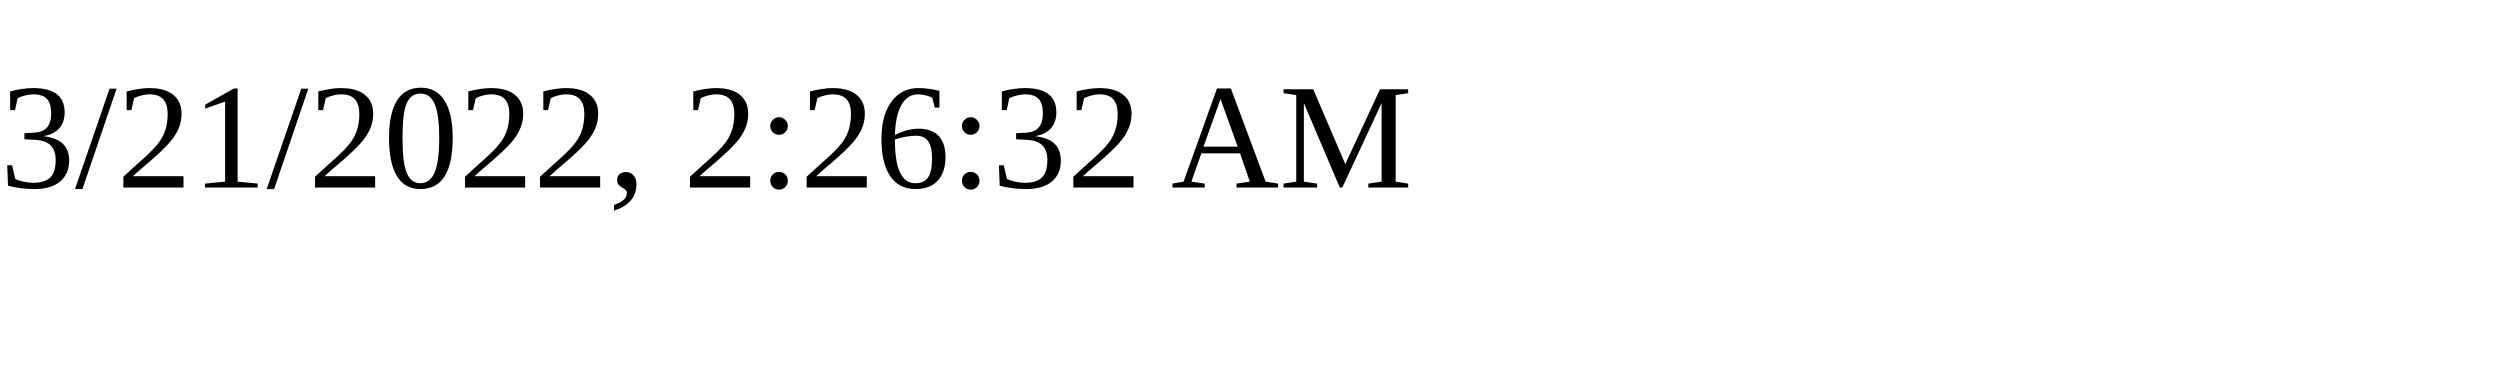
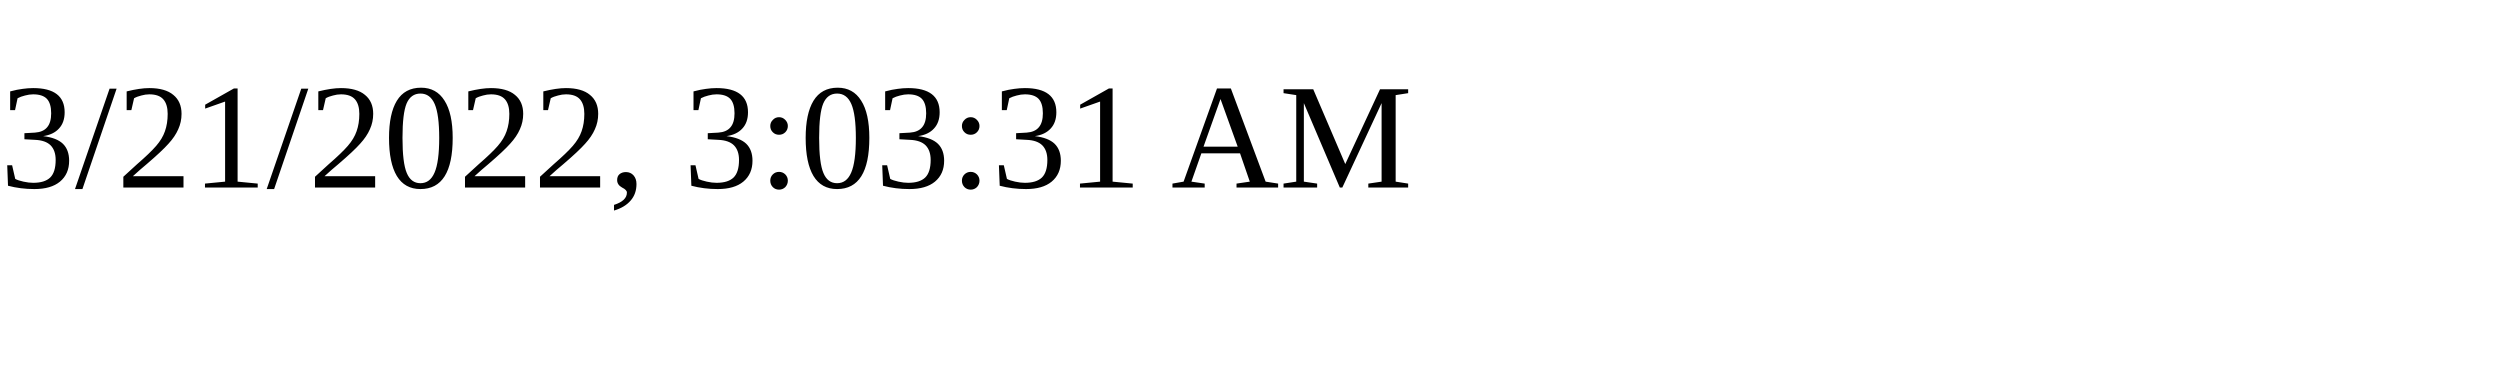
<svg xmlns="http://www.w3.org/2000/svg" height="30" width="200">
-   <text x="0" y="15">3/21/2022, 2:26:32 AM</text>
+   <text x="0" y="15">3/21/2022, 3:03:31 AM</text>
</svg>
